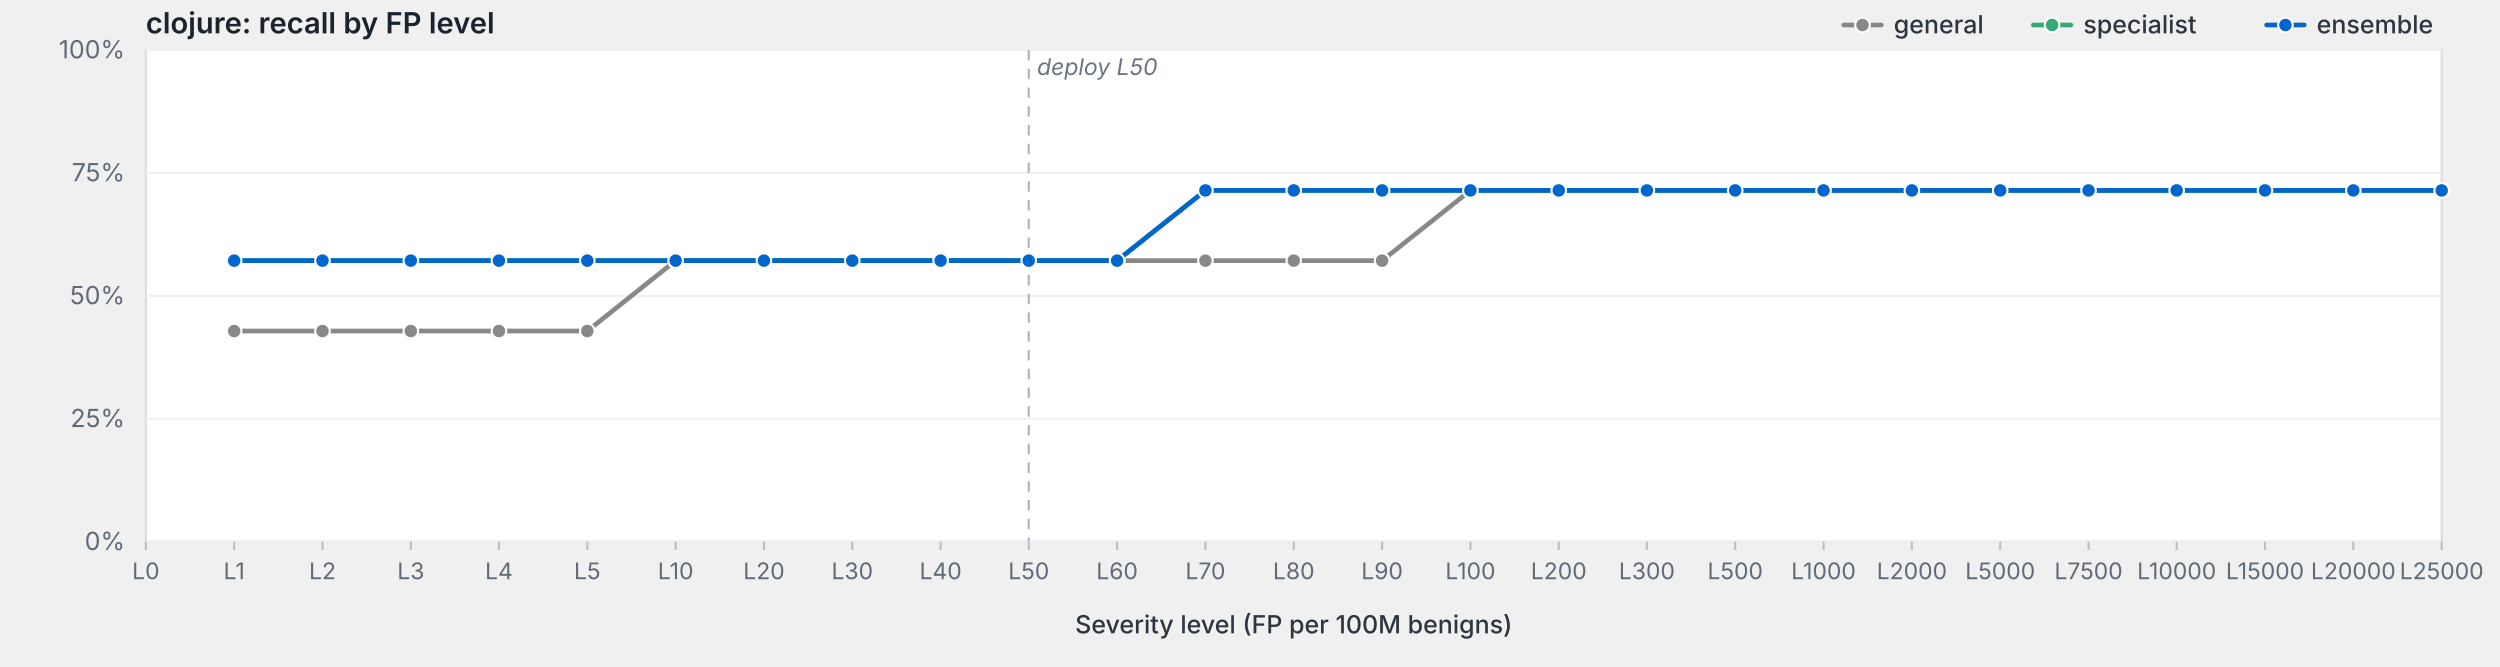
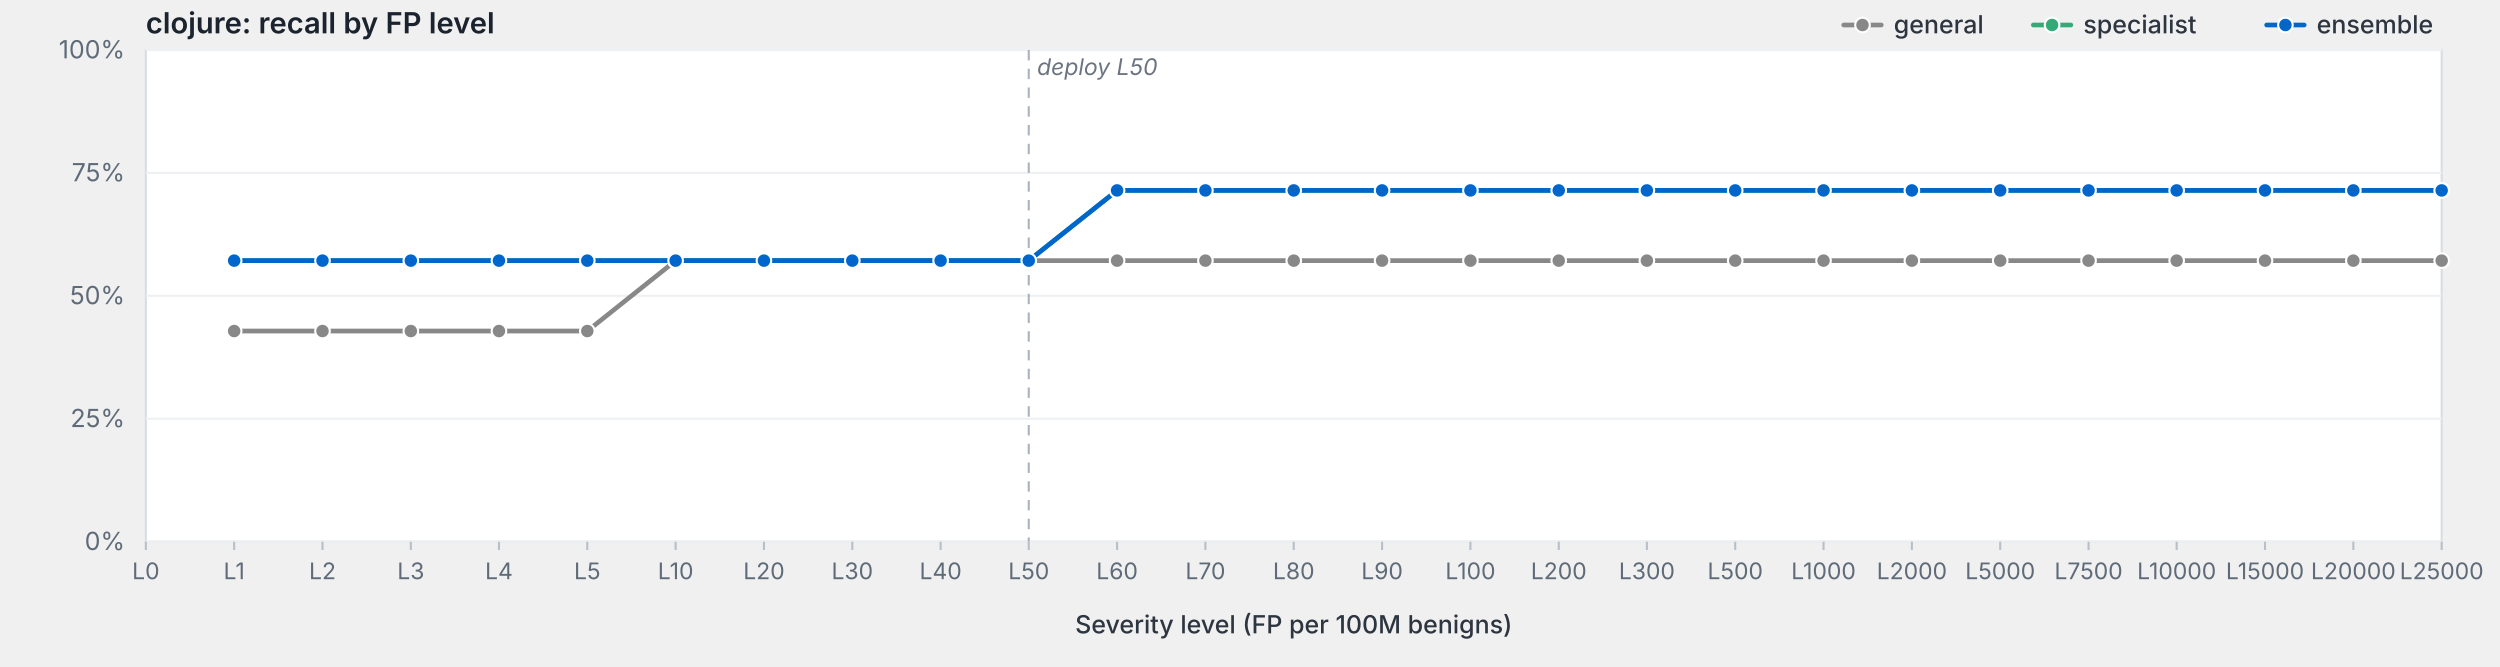
<svg xmlns="http://www.w3.org/2000/svg" viewBox="0 0 1200 320" width="1200" height="320" preserveAspectRatio="xMidYMid meet" role="img" aria-label="clojure: recall by FP level">
  <style>svg { background: #fdfdfd; }.frame { fill: #fff; stroke: #d8dde3; stroke-width: 1; }.grid { stroke: #eef0f3; stroke-width: 1; }.tick { stroke: #b8bfc7; stroke-width: 1; }.axis-label { fill: #5f6b78; font-family: -apple-system, BlinkMacSystemFont, "Segoe UI", system-ui, sans-serif; font-size: 12px; }.x-label { fill: #5f6b78; font-family: -apple-system, BlinkMacSystemFont, "Segoe UI", system-ui, sans-serif; font-size: 11px; }.axis-title { fill: #2d3540; font-family: -apple-system, BlinkMacSystemFont, "Segoe UI", system-ui, sans-serif; font-size: 12px; font-weight: 500; }.title { fill: #1a232e; font-family: -apple-system, BlinkMacSystemFont, "Segoe UI", system-ui, sans-serif; font-size: 14px; font-weight: 600; }.deploy-marker { stroke: #aab2bd; stroke-width: 1; stroke-dasharray: 5,4; }.deploy-label { fill: #6b7480; font-family: -apple-system, BlinkMacSystemFont, "Segoe UI", system-ui, sans-serif; font-size: 11px; font-style: italic; }.curve { fill: none; stroke-width: 2.25; stroke-linejoin: round; stroke-linecap: round; }.marker { stroke: #fff; stroke-width: 1; }.legend-text { fill: #2d3540; font-family: -apple-system, BlinkMacSystemFont, "Segoe UI", system-ui, sans-serif; font-size: 12px; font-weight: 500; }</style>
  <text class="title" x="70" y="16">clojure: recall by FP level</text>
  <rect class="frame" x="70" y="24" width="1102" height="236" />
  <line class="grid" x1="70" y1="260.0" x2="1172" y2="260.0" />
  <text class="axis-label" x="60" y="264.0" text-anchor="end">0%</text>
  <line class="grid" x1="70" y1="201.0" x2="1172" y2="201.0" />
  <text class="axis-label" x="60" y="205.0" text-anchor="end">25%</text>
  <line class="grid" x1="70" y1="142.0" x2="1172" y2="142.0" />
  <text class="axis-label" x="60" y="146.0" text-anchor="end">50%</text>
  <line class="grid" x1="70" y1="83.0" x2="1172" y2="83.0" />
  <text class="axis-label" x="60" y="87.0" text-anchor="end">75%</text>
  <line class="grid" x1="70" y1="24.0" x2="1172" y2="24.0" />
  <text class="axis-label" x="60" y="28.0" text-anchor="end">100%</text>
  <line class="deploy-marker" x1="493.8" y1="24" x2="493.8" y2="260" />
  <text class="deploy-label" x="497.8" y="36" text-anchor="start">deploy L50</text>
  <line class="tick" x1="70.0" y1="260" x2="70.0" y2="264" />
  <text class="x-label" x="70.0" y="278" text-anchor="middle">L0</text>
  <line class="tick" x1="112.4" y1="260" x2="112.4" y2="264" />
  <text class="x-label" x="112.4" y="278" text-anchor="middle">L1</text>
  <line class="tick" x1="154.8" y1="260" x2="154.8" y2="264" />
  <text class="x-label" x="154.8" y="278" text-anchor="middle">L2</text>
  <line class="tick" x1="197.2" y1="260" x2="197.2" y2="264" />
  <text class="x-label" x="197.2" y="278" text-anchor="middle">L3</text>
  <line class="tick" x1="239.5" y1="260" x2="239.5" y2="264" />
  <text class="x-label" x="239.5" y="278" text-anchor="middle">L4</text>
  <line class="tick" x1="281.9" y1="260" x2="281.9" y2="264" />
  <text class="x-label" x="281.9" y="278" text-anchor="middle">L5</text>
  <line class="tick" x1="324.3" y1="260" x2="324.3" y2="264" />
  <text class="x-label" x="324.3" y="278" text-anchor="middle">L10</text>
  <line class="tick" x1="366.7" y1="260" x2="366.7" y2="264" />
  <text class="x-label" x="366.7" y="278" text-anchor="middle">L20</text>
  <line class="tick" x1="409.1" y1="260" x2="409.1" y2="264" />
  <text class="x-label" x="409.1" y="278" text-anchor="middle">L30</text>
  <line class="tick" x1="451.5" y1="260" x2="451.5" y2="264" />
  <text class="x-label" x="451.5" y="278" text-anchor="middle">L40</text>
  <line class="tick" x1="493.8" y1="260" x2="493.8" y2="264" />
  <text class="x-label" x="493.8" y="278" text-anchor="middle">L50</text>
  <line class="tick" x1="536.2" y1="260" x2="536.2" y2="264" />
  <text class="x-label" x="536.2" y="278" text-anchor="middle">L60</text>
  <line class="tick" x1="578.6" y1="260" x2="578.6" y2="264" />
  <text class="x-label" x="578.6" y="278" text-anchor="middle">L70</text>
  <line class="tick" x1="621.0" y1="260" x2="621.0" y2="264" />
  <text class="x-label" x="621.0" y="278" text-anchor="middle">L80</text>
  <line class="tick" x1="663.4" y1="260" x2="663.4" y2="264" />
  <text class="x-label" x="663.4" y="278" text-anchor="middle">L90</text>
  <line class="tick" x1="705.8" y1="260" x2="705.8" y2="264" />
  <text class="x-label" x="705.8" y="278" text-anchor="middle">L100</text>
  <line class="tick" x1="748.2" y1="260" x2="748.2" y2="264" />
  <text class="x-label" x="748.2" y="278" text-anchor="middle">L200</text>
  <line class="tick" x1="790.5" y1="260" x2="790.5" y2="264" />
  <text class="x-label" x="790.5" y="278" text-anchor="middle">L300</text>
  <line class="tick" x1="832.9" y1="260" x2="832.9" y2="264" />
  <text class="x-label" x="832.9" y="278" text-anchor="middle">L500</text>
  <line class="tick" x1="875.3" y1="260" x2="875.3" y2="264" />
  <text class="x-label" x="875.3" y="278" text-anchor="middle">L1000</text>
  <line class="tick" x1="917.7" y1="260" x2="917.7" y2="264" />
  <text class="x-label" x="917.7" y="278" text-anchor="middle">L2000</text>
  <line class="tick" x1="960.1" y1="260" x2="960.1" y2="264" />
  <text class="x-label" x="960.1" y="278" text-anchor="middle">L5000</text>
  <line class="tick" x1="1002.5" y1="260" x2="1002.5" y2="264" />
  <text class="x-label" x="1002.5" y="278" text-anchor="middle">L7500</text>
  <line class="tick" x1="1044.8" y1="260" x2="1044.8" y2="264" />
  <text class="x-label" x="1044.8" y="278" text-anchor="middle">L10000</text>
  <line class="tick" x1="1087.2" y1="260" x2="1087.2" y2="264" />
  <text class="x-label" x="1087.2" y="278" text-anchor="middle">L15000</text>
  <line class="tick" x1="1129.6" y1="260" x2="1129.6" y2="264" />
  <text class="x-label" x="1129.6" y="278" text-anchor="middle">L20000</text>
  <line class="tick" x1="1172.0" y1="260" x2="1172.0" y2="264" />
  <text class="x-label" x="1172.0" y="278" text-anchor="middle">L25000</text>
  <text class="axis-title" x="621.0" y="304" text-anchor="middle">Severity level (FP per 100M benigns)</text>
-   <path class="curve" d="M112.4,158.9 L154.8,158.9 L197.2,158.9 L239.5,158.9 L281.9,158.9 L324.3,125.1 L366.7,125.1 L409.1,125.1 L451.5,125.1 L493.8,125.1 L536.2,125.1 L578.6,125.1 L621.0,125.1 L663.4,125.1 L705.8,91.4 L748.2,91.4 L790.5,91.4 L832.9,91.4 L875.3,91.4 L917.7,91.4 L960.1,91.4 L1002.5,91.4 L1044.8,91.4 L1087.2,91.4 L1129.6,91.4 L1172.0,91.4" stroke="#888" />
+   <path class="curve" d="M112.4,158.9 L154.8,158.9 L197.2,158.9 L239.5,158.9 L281.9,158.9 L324.3,125.1 L366.7,125.1 L409.1,125.1 L451.5,125.1 L493.8,125.1 L536.2,125.1 L578.6,125.1 L621.0,125.1 L663.4,125.1 L705.8,125.1 L748.2,125.1 L790.5,125.1 L832.9,125.1 L875.3,125.1 L917.7,125.1 L960.1,125.1 L1002.5,125.1 L1044.8,125.1 L1087.2,125.1 L1129.6,125.1 L1172.0,125.1" stroke="#888" />
  <circle class="marker" cx="112.4" cy="158.9" r="3.5" fill="#888" />
  <circle class="marker" cx="154.8" cy="158.9" r="3.5" fill="#888" />
  <circle class="marker" cx="197.2" cy="158.9" r="3.5" fill="#888" />
  <circle class="marker" cx="239.5" cy="158.9" r="3.5" fill="#888" />
  <circle class="marker" cx="281.9" cy="158.9" r="3.5" fill="#888" />
  <circle class="marker" cx="324.3" cy="125.1" r="3.5" fill="#888" />
  <circle class="marker" cx="366.7" cy="125.1" r="3.5" fill="#888" />
  <circle class="marker" cx="409.1" cy="125.1" r="3.5" fill="#888" />
  <circle class="marker" cx="451.5" cy="125.1" r="3.5" fill="#888" />
  <circle class="marker" cx="493.8" cy="125.1" r="3.5" fill="#888" />
  <circle class="marker" cx="536.2" cy="125.1" r="3.5" fill="#888" />
  <circle class="marker" cx="578.6" cy="125.1" r="3.5" fill="#888" />
  <circle class="marker" cx="621.0" cy="125.1" r="3.5" fill="#888" />
  <circle class="marker" cx="663.4" cy="125.1" r="3.5" fill="#888" />
-   <circle class="marker" cx="705.8" cy="91.4" r="3.5" fill="#888" />
-   <circle class="marker" cx="748.2" cy="91.4" r="3.5" fill="#888" />
-   <circle class="marker" cx="790.5" cy="91.4" r="3.5" fill="#888" />
-   <circle class="marker" cx="832.9" cy="91.4" r="3.5" fill="#888" />
-   <circle class="marker" cx="875.3" cy="91.4" r="3.5" fill="#888" />
-   <circle class="marker" cx="917.7" cy="91.4" r="3.5" fill="#888" />
-   <circle class="marker" cx="960.1" cy="91.4" r="3.5" fill="#888" />
-   <circle class="marker" cx="1002.5" cy="91.4" r="3.5" fill="#888" />
-   <circle class="marker" cx="1044.8" cy="91.4" r="3.5" fill="#888" />
-   <circle class="marker" cx="1087.2" cy="91.4" r="3.5" fill="#888" />
-   <circle class="marker" cx="1129.6" cy="91.4" r="3.5" fill="#888" />
-   <circle class="marker" cx="1172.0" cy="91.4" r="3.5" fill="#888" />
-   <path class="curve" d="M112.4,125.1 L154.8,125.1 L197.2,125.1 L239.5,125.1 L281.9,125.1 L324.3,125.1 L366.7,125.1 L409.1,125.1 L451.5,125.1 L493.8,125.1 L536.2,125.1 L578.6,91.4 L621.0,91.4 L663.4,91.4 L705.8,91.4 L748.2,91.4 L790.5,91.4 L832.9,91.4 L875.3,91.4 L917.7,91.4 L960.1,91.4 L1002.5,91.4 L1044.8,91.4 L1087.2,91.4 L1129.6,91.4 L1172.0,91.4" stroke="#3a7" />
+   <circle class="marker" cx="705.8" cy="125.1" r="3.5" fill="#888" />
+   <circle class="marker" cx="748.2" cy="125.1" r="3.5" fill="#888" />
+   <circle class="marker" cx="790.5" cy="125.1" r="3.5" fill="#888" />
+   <circle class="marker" cx="832.9" cy="125.1" r="3.5" fill="#888" />
+   <circle class="marker" cx="875.3" cy="125.1" r="3.5" fill="#888" />
+   <circle class="marker" cx="917.7" cy="125.1" r="3.5" fill="#888" />
+   <circle class="marker" cx="960.1" cy="125.1" r="3.5" fill="#888" />
+   <circle class="marker" cx="1002.5" cy="125.1" r="3.5" fill="#888" />
+   <circle class="marker" cx="1044.8" cy="125.1" r="3.5" fill="#888" />
+   <circle class="marker" cx="1087.2" cy="125.1" r="3.5" fill="#888" />
+   <circle class="marker" cx="1129.6" cy="125.1" r="3.5" fill="#888" />
+   <circle class="marker" cx="1172.0" cy="125.1" r="3.5" fill="#888" />
+   <path class="curve" d="M112.4,125.1 L154.8,125.1 L197.2,125.1 L239.5,125.1 L281.9,125.1 L324.3,125.1 L366.7,125.1 L409.1,125.1 L451.5,125.1 L493.8,125.1 L536.2,91.4 L578.6,91.4 L621.0,91.4 L663.4,91.4 L705.8,91.4 L748.2,91.4 L790.5,91.4 L832.9,91.4 L875.3,91.4 L917.7,91.4 L960.1,91.4 L1002.5,91.4 L1044.8,91.4 L1087.2,91.4 L1129.6,91.4 L1172.0,91.4" stroke="#3a7" />
  <circle class="marker" cx="112.4" cy="125.1" r="3.5" fill="#3a7" />
  <circle class="marker" cx="154.8" cy="125.1" r="3.5" fill="#3a7" />
  <circle class="marker" cx="197.2" cy="125.1" r="3.5" fill="#3a7" />
  <circle class="marker" cx="239.5" cy="125.1" r="3.5" fill="#3a7" />
  <circle class="marker" cx="281.9" cy="125.1" r="3.5" fill="#3a7" />
  <circle class="marker" cx="324.3" cy="125.1" r="3.5" fill="#3a7" />
  <circle class="marker" cx="366.7" cy="125.1" r="3.5" fill="#3a7" />
  <circle class="marker" cx="409.1" cy="125.1" r="3.5" fill="#3a7" />
  <circle class="marker" cx="451.5" cy="125.1" r="3.5" fill="#3a7" />
  <circle class="marker" cx="493.8" cy="125.1" r="3.5" fill="#3a7" />
-   <circle class="marker" cx="536.2" cy="125.1" r="3.5" fill="#3a7" />
+   <circle class="marker" cx="536.2" cy="91.4" r="3.5" fill="#3a7" />
  <circle class="marker" cx="578.6" cy="91.4" r="3.5" fill="#3a7" />
  <circle class="marker" cx="621.0" cy="91.4" r="3.5" fill="#3a7" />
  <circle class="marker" cx="663.4" cy="91.4" r="3.5" fill="#3a7" />
  <circle class="marker" cx="705.8" cy="91.4" r="3.5" fill="#3a7" />
  <circle class="marker" cx="748.2" cy="91.4" r="3.5" fill="#3a7" />
  <circle class="marker" cx="790.5" cy="91.4" r="3.5" fill="#3a7" />
  <circle class="marker" cx="832.9" cy="91.4" r="3.5" fill="#3a7" />
  <circle class="marker" cx="875.3" cy="91.4" r="3.5" fill="#3a7" />
  <circle class="marker" cx="917.7" cy="91.4" r="3.5" fill="#3a7" />
  <circle class="marker" cx="960.1" cy="91.4" r="3.5" fill="#3a7" />
  <circle class="marker" cx="1002.5" cy="91.4" r="3.5" fill="#3a7" />
  <circle class="marker" cx="1044.8" cy="91.4" r="3.5" fill="#3a7" />
  <circle class="marker" cx="1087.2" cy="91.4" r="3.5" fill="#3a7" />
  <circle class="marker" cx="1129.6" cy="91.4" r="3.5" fill="#3a7" />
  <circle class="marker" cx="1172.0" cy="91.4" r="3.5" fill="#3a7" />
-   <path class="curve" d="M112.4,125.1 L154.8,125.1 L197.2,125.1 L239.5,125.1 L281.9,125.1 L324.3,125.1 L366.7,125.1 L409.1,125.1 L451.5,125.1 L493.8,125.1 L536.2,125.1 L578.6,91.4 L621.0,91.4 L663.4,91.4 L705.8,91.4 L748.2,91.4 L790.5,91.4 L832.9,91.4 L875.3,91.4 L917.7,91.4 L960.1,91.4 L1002.5,91.4 L1044.8,91.4 L1087.2,91.4 L1129.6,91.4 L1172.0,91.4" stroke="#06c" />
+   <path class="curve" d="M112.4,125.1 L154.8,125.1 L197.2,125.1 L239.5,125.1 L281.9,125.1 L324.3,125.1 L366.7,125.1 L409.1,125.1 L451.5,125.1 L493.8,125.1 L536.2,91.4 L578.6,91.4 L621.0,91.4 L663.4,91.4 L705.8,91.4 L748.2,91.4 L790.5,91.4 L832.9,91.4 L875.3,91.4 L917.7,91.4 L960.1,91.4 L1002.5,91.4 L1044.8,91.4 L1087.2,91.4 L1129.6,91.4 L1172.0,91.4" stroke="#06c" />
  <circle class="marker" cx="112.4" cy="125.1" r="3.5" fill="#06c" />
  <circle class="marker" cx="154.8" cy="125.1" r="3.5" fill="#06c" />
  <circle class="marker" cx="197.2" cy="125.1" r="3.5" fill="#06c" />
  <circle class="marker" cx="239.5" cy="125.1" r="3.5" fill="#06c" />
  <circle class="marker" cx="281.9" cy="125.1" r="3.5" fill="#06c" />
  <circle class="marker" cx="324.3" cy="125.1" r="3.5" fill="#06c" />
  <circle class="marker" cx="366.7" cy="125.1" r="3.5" fill="#06c" />
  <circle class="marker" cx="409.1" cy="125.1" r="3.5" fill="#06c" />
  <circle class="marker" cx="451.5" cy="125.1" r="3.5" fill="#06c" />
  <circle class="marker" cx="493.8" cy="125.1" r="3.5" fill="#06c" />
-   <circle class="marker" cx="536.2" cy="125.1" r="3.5" fill="#06c" />
+   <circle class="marker" cx="536.2" cy="91.4" r="3.5" fill="#06c" />
  <circle class="marker" cx="578.6" cy="91.4" r="3.5" fill="#06c" />
  <circle class="marker" cx="621.0" cy="91.4" r="3.5" fill="#06c" />
  <circle class="marker" cx="663.4" cy="91.4" r="3.5" fill="#06c" />
  <circle class="marker" cx="705.8" cy="91.4" r="3.5" fill="#06c" />
  <circle class="marker" cx="748.2" cy="91.4" r="3.5" fill="#06c" />
  <circle class="marker" cx="790.5" cy="91.4" r="3.5" fill="#06c" />
  <circle class="marker" cx="832.9" cy="91.4" r="3.5" fill="#06c" />
  <circle class="marker" cx="875.3" cy="91.4" r="3.5" fill="#06c" />
  <circle class="marker" cx="917.7" cy="91.4" r="3.5" fill="#06c" />
  <circle class="marker" cx="960.1" cy="91.4" r="3.5" fill="#06c" />
  <circle class="marker" cx="1002.5" cy="91.4" r="3.5" fill="#06c" />
  <circle class="marker" cx="1044.8" cy="91.4" r="3.5" fill="#06c" />
  <circle class="marker" cx="1087.2" cy="91.4" r="3.5" fill="#06c" />
  <circle class="marker" cx="1129.6" cy="91.4" r="3.5" fill="#06c" />
  <circle class="marker" cx="1172.0" cy="91.4" r="3.5" fill="#06c" />
  <line x1="1088.0" y1="12.0" x2="1106.0" y2="12.0" stroke="#06c" stroke-width="2.25" stroke-linecap="round" />
  <circle cx="1097.0" cy="12.0" r="3.5" fill="#06c" stroke="#fff" stroke-width="1" />
  <text class="legend-text" x="1112.0" y="16.0">ensemble</text>
  <line x1="976.0" y1="12.0" x2="994.0" y2="12.0" stroke="#3a7" stroke-width="2.25" stroke-linecap="round" />
  <circle cx="985.0" cy="12.0" r="3.5" fill="#3a7" stroke="#fff" stroke-width="1" />
  <text class="legend-text" x="1000.0" y="16.0">specialist</text>
  <line x1="885.0" y1="12.0" x2="903.0" y2="12.0" stroke="#888" stroke-width="2.25" stroke-linecap="round" />
  <circle cx="894.0" cy="12.0" r="3.5" fill="#888" stroke="#fff" stroke-width="1" />
  <text class="legend-text" x="909.0" y="16.0">general</text>
</svg>
